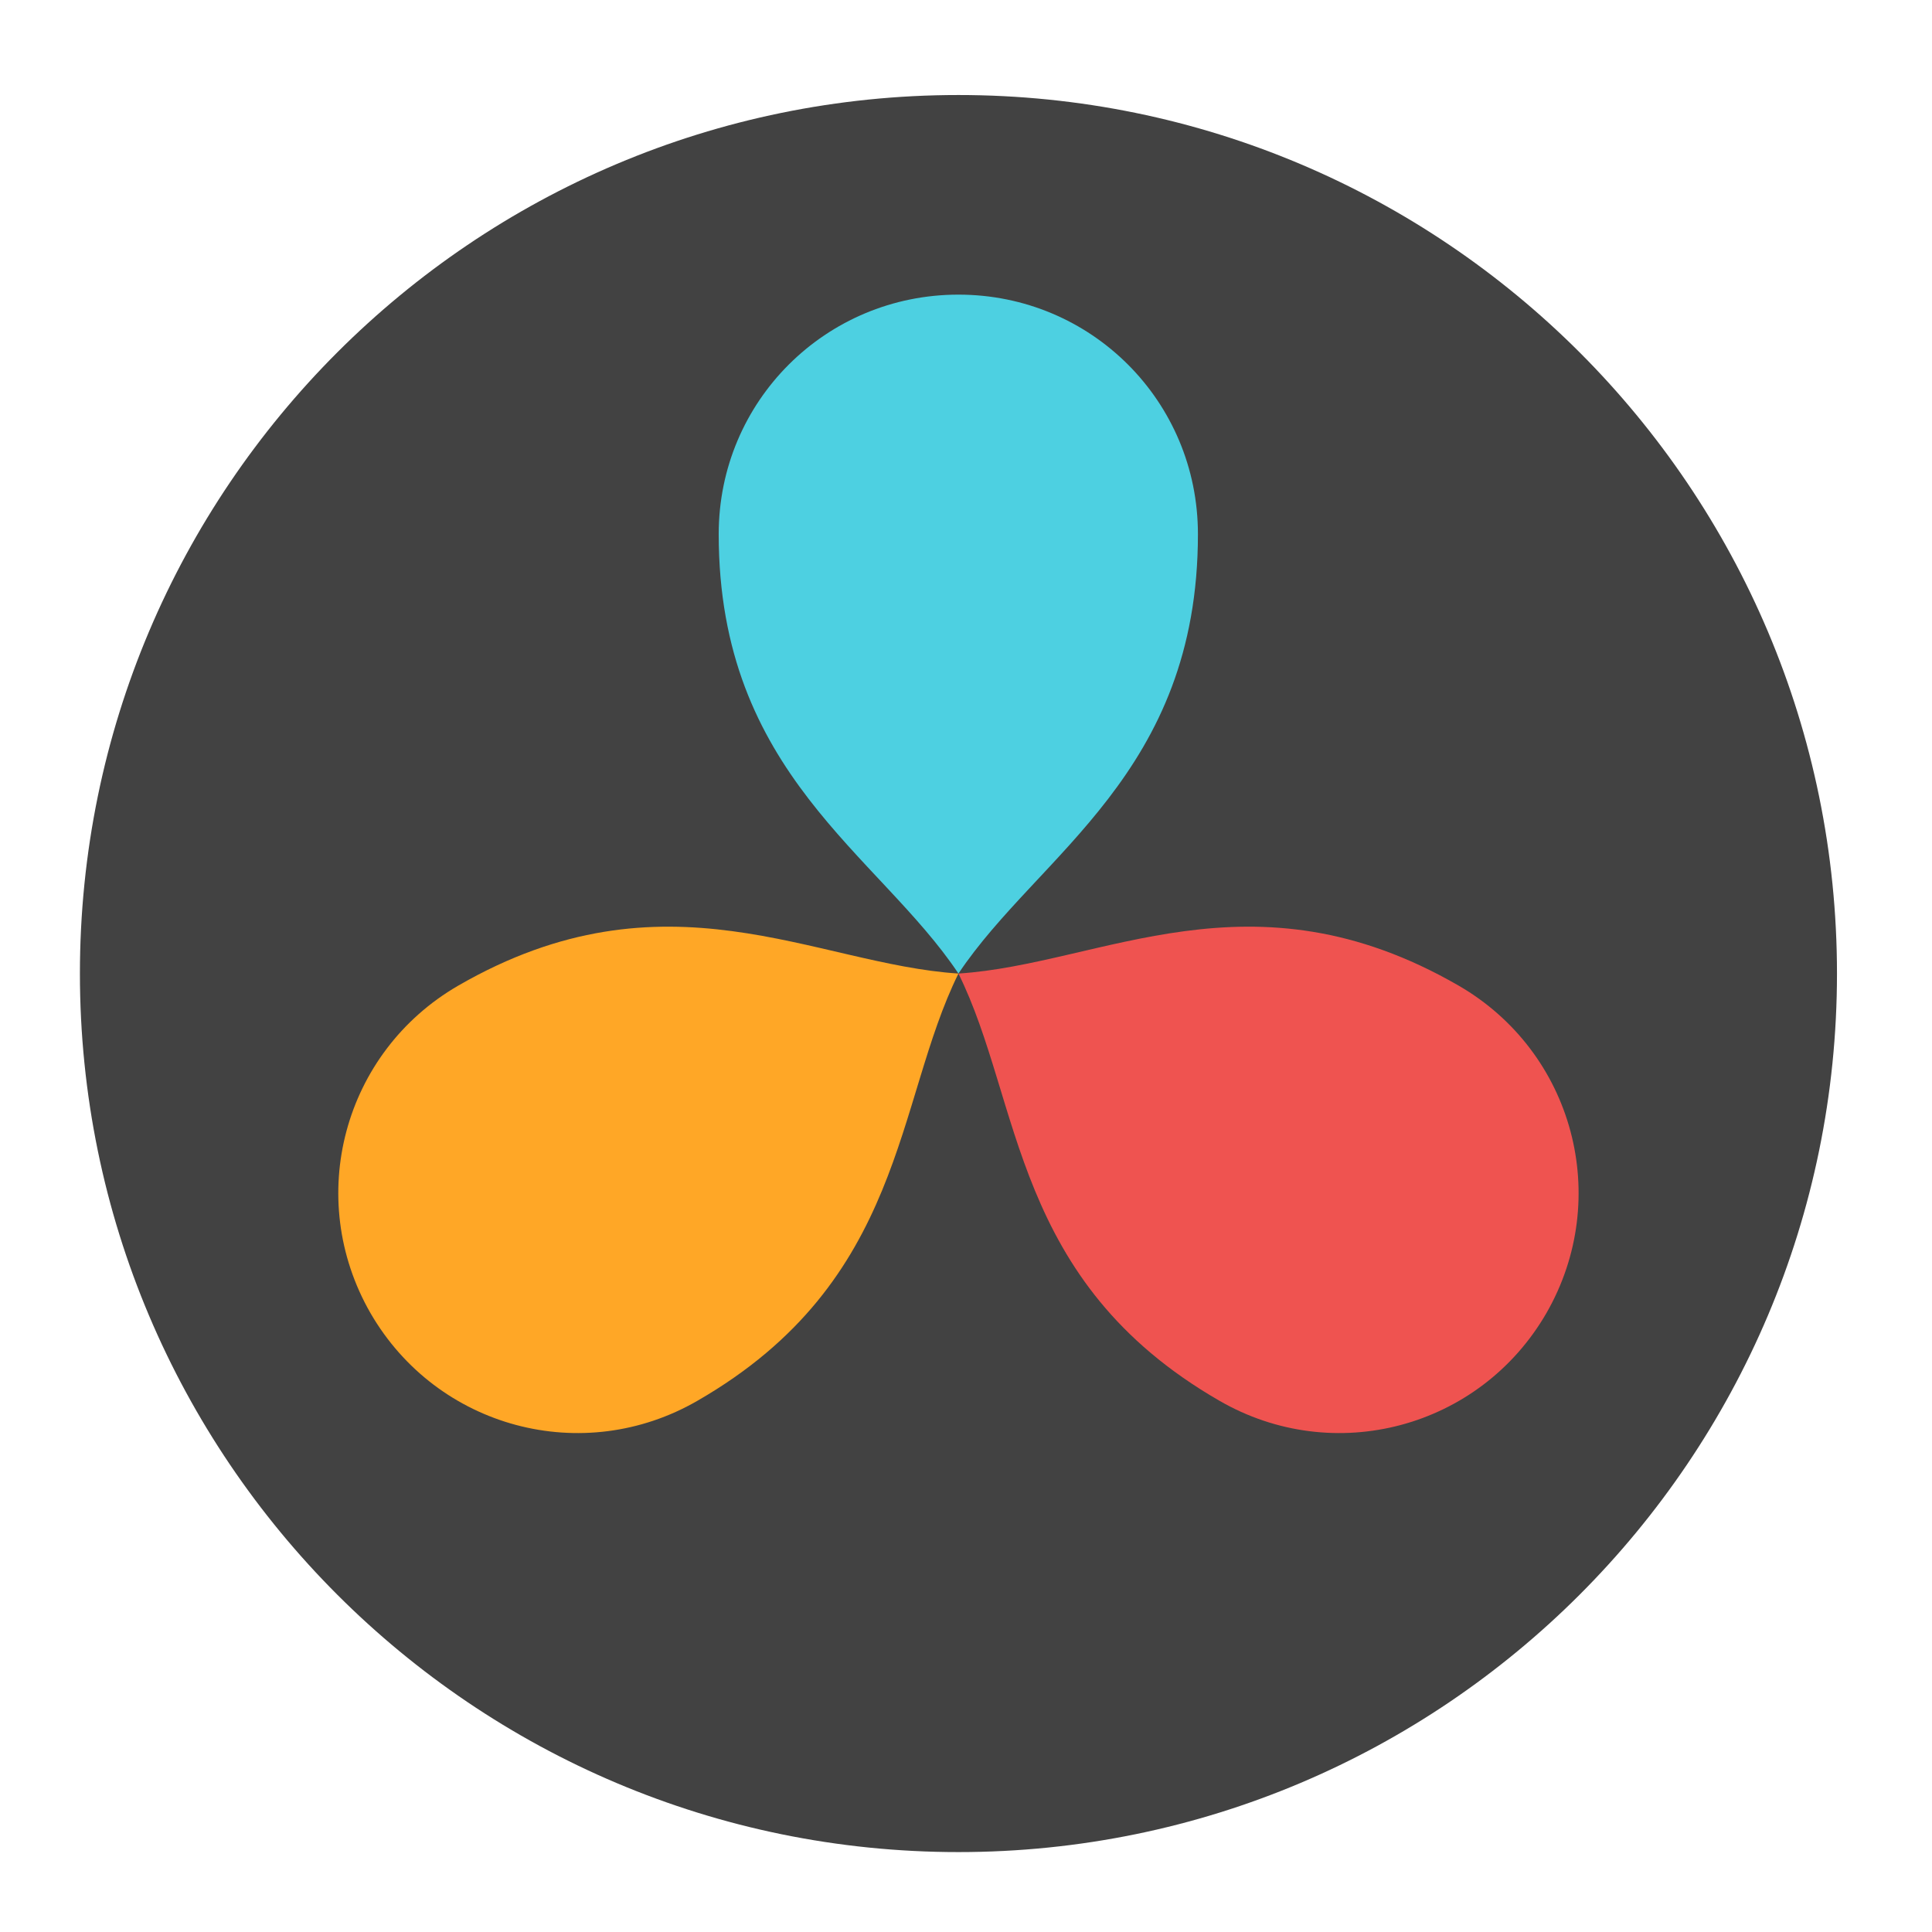
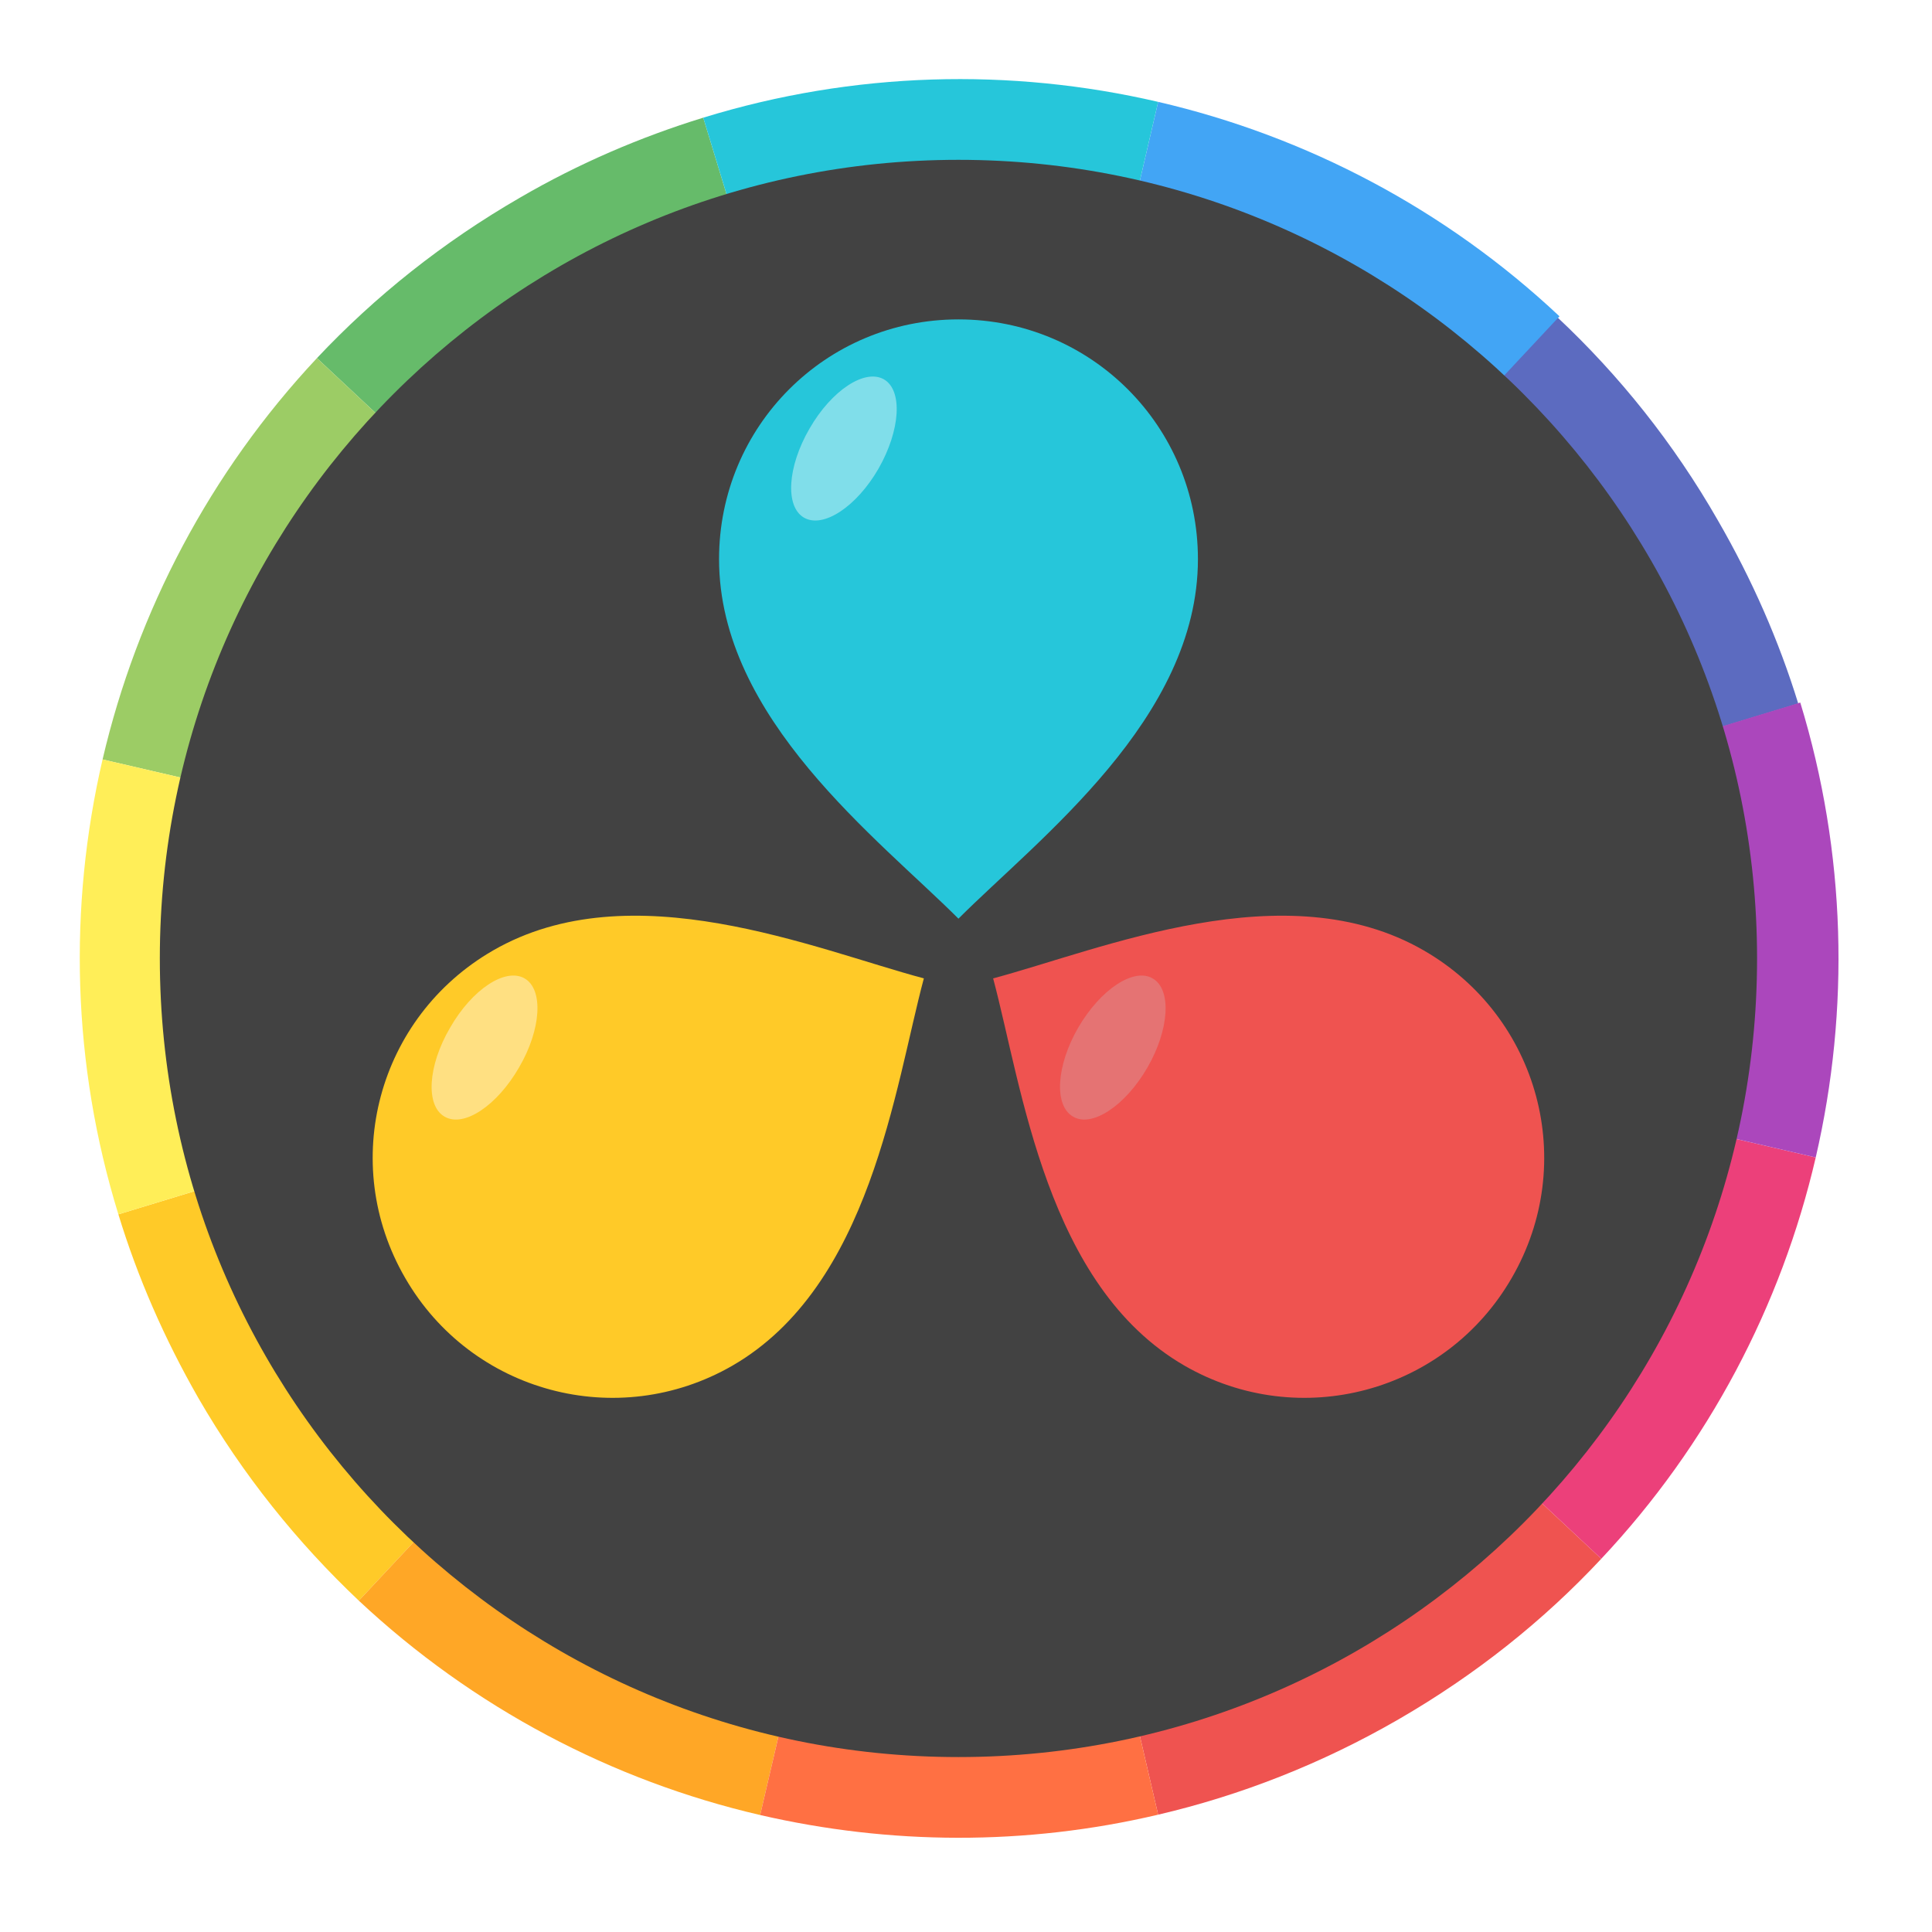
<svg xmlns="http://www.w3.org/2000/svg" width="22px" height="22px" viewBox="0 0 22 22" version="1.1">
  <g id="surface1">
-     <path style=" stroke:none;fill-rule:nonzero;fill:rgb(25.882%,25.882%,25.882%);fill-opacity:1;" d="M 10.914 1.082 C 16.438 1.082 20.918 5.562 20.918 11.086 C 20.918 16.609 16.438 21.09 10.914 21.09 C 5.391 21.09 0.91 16.609 0.91 11.086 C 0.91 5.562 5.391 1.082 10.914 1.082 Z M 10.914 1.082 " />
-     <path style=" stroke:none;fill-rule:nonzero;fill:rgb(30.196%,81.569%,88.235%);fill-opacity:1;" d="M 10.914 3.355 C 9.402 3.355 8.184 4.57 8.184 6.082 C 8.184 8.812 10.004 9.723 10.914 11.086 C 11.824 9.723 13.641 8.812 13.641 6.082 C 13.641 4.57 12.426 3.355 10.914 3.355 Z M 10.914 3.355 " />
-     <path style=" stroke:none;fill-rule:nonzero;fill:rgb(100%,65.49%,14.902%);fill-opacity:1;" d="M 4.219 14.953 C 3.465 13.641 3.91 11.98 5.219 11.223 C 7.582 9.859 9.277 10.98 10.914 11.086 C 10.188 12.555 10.309 14.586 7.945 15.949 C 6.637 16.707 4.977 16.262 4.219 14.953 Z M 4.219 14.953 " />
-     <path style=" stroke:none;fill-rule:nonzero;fill:rgb(93.725%,32.549%,31.373%);fill-opacity:1;" d="M 17.609 14.953 C 18.363 13.641 17.918 11.98 16.609 11.223 C 14.246 9.859 12.551 10.98 10.914 11.086 C 11.641 12.555 11.52 14.586 13.883 15.949 C 15.191 16.707 16.852 16.262 17.609 14.953 Z M 17.609 14.953 " />
+     <path style=" stroke:none;fill-rule:nonzero;fill:rgb(36.078%,41.961%,75.294%);fill-opacity:1;" d="M 20.477 8.012 C 20.258 7.301 19.953 6.602 19.562 5.926 C 19.059 5.047 18.438 4.273 17.734 3.613 L 14.023 7.586 C 14.348 7.887 14.629 8.238 14.859 8.641 C 15.039 8.949 15.176 9.27 15.277 9.594 Z M 20.477 8.012 " />
+     <path style=" stroke:none;fill-rule:nonzero;fill:rgb(25.882%,64.706%,96.078%);fill-opacity:1;" d="M 14.031 7.59 L 17.758 3.602 C 16.461 2.383 14.875 1.551 13.188 1.16 L 11.953 6.48 C 12.719 6.66 13.441 7.035 14.031 7.59 Z M 14.031 7.59 " />
+     <path style=" stroke:none;fill-rule:nonzero;fill:rgb(93.725%,32.549%,31.373%);fill-opacity:1;" d="M 15.926 19.578 C 16.805 19.07 17.578 18.453 18.234 17.75 L 14.246 14.02 C 13.945 14.34 13.598 14.621 13.195 14.852 C 12.797 15.082 12.379 15.246 11.953 15.348 L 13.188 20.664 C 14.125 20.445 15.047 20.086 15.926 19.578 Z M 15.926 19.578 " />
+     <path style=" stroke:none;fill-rule:nonzero;fill:rgb(40%,73.333%,41.569%);fill-opacity:1;" d="M 7.598 7.809 C 7.898 7.488 8.25 7.207 8.648 6.977 C 8.957 6.797 9.273 6.66 9.598 6.562 L 8.008 1.34 C 7.297 1.559 6.594 1.859 5.922 2.25 C 5.043 2.758 4.27 3.375 3.609 4.078 Z M 7.598 7.809 " />
+     <path style=" stroke:none;fill-rule:nonzero;fill:rgb(100%,79.216%,15.686%);fill-opacity:1;" d="M 4.086 18.227 L 7.816 14.238 C 7.496 13.938 7.215 13.586 6.984 13.188 C 6.809 12.883 6.672 12.562 6.57 12.238 L 1.348 13.828 C 1.566 14.543 1.871 15.242 2.258 15.918 C 2.766 16.797 3.387 17.566 4.086 18.227 Z M 4.086 18.227 " />
+     <path style=" stroke:none;fill-rule:nonzero;fill:rgb(100%,65.49%,14.902%);fill-opacity:1;" d="M 8.656 20.668 L 9.895 15.348 C 9.125 15.168 8.406 14.793 7.816 14.238 L 4.086 18.227 C 5.387 19.445 6.969 20.277 8.656 20.668 Z M 8.656 20.668 " />
+     <path style=" stroke:none;fill-rule:nonzero;fill:rgb(100%,43.922%,26.275%);fill-opacity:1;" d="M 13.188 20.664 L 11.953 15.348 C 11.266 15.508 10.562 15.504 9.895 15.348 L 8.656 20.668 C 10.129 21.008 11.676 21.02 13.188 20.664 Z M 13.188 20.664 " />
+     <path style=" stroke:none;fill-rule:nonzero;fill:rgb(14.902%,77.647%,85.49%);fill-opacity:1;" d="M 11.953 6.48 L 13.188 1.16 C 11.508 0.77 9.723 0.812 8.008 1.34 L 9.598 6.562 C 10.375 6.324 11.188 6.305 11.953 6.48 Z M 11.953 6.48 " />
+     <path style=" stroke:none;fill-rule:nonzero;fill:rgb(92.549%,25.098%,47.843%);fill-opacity:1;" d="M 18.234 17.75 C 19.453 16.453 20.285 14.867 20.676 13.18 L 15.355 11.945 C 15.18 12.711 14.801 13.43 14.246 14.02 Z M 18.234 17.75 " />
+     <path style=" stroke:none;fill-rule:nonzero;fill:rgb(61.176%,80%,39.608%);fill-opacity:1;" d="M 6.488 9.883 C 6.668 9.117 7.043 8.398 7.598 7.809 L 3.609 4.078 C 2.391 5.379 1.562 6.961 1.168 8.648 Z M 6.488 9.883 " />
+     <path style=" stroke:none;fill-rule:nonzero;fill:rgb(67.059%,27.843%,73.725%);fill-opacity:1;" d="M 20.676 13.18 C 21.066 11.496 21.023 9.711 20.5 8 L 15.273 9.59 C 15.516 10.367 15.535 11.18 15.355 11.945 Z M 20.676 13.18 " />
+     <path style=" stroke:none;fill-rule:nonzero;fill:rgb(100%,93.333%,34.51%);fill-opacity:1;" d="M 6.57 12.238 C 6.332 11.461 6.312 10.648 6.488 9.883 L 1.168 8.648 C 0.777 10.332 0.82 12.117 1.348 13.828 Z M 6.57 12.238 " />
+     <path style=" stroke:none;fill-rule:nonzero;fill:rgb(25.882%,25.882%,25.882%);fill-opacity:1;" d="M 10.914 1.82 C 15.938 1.82 20.008 5.891 20.008 10.914 C 20.008 15.938 15.938 20.008 10.914 20.008 C 5.891 20.008 1.82 15.938 1.82 10.914 C 1.82 5.891 5.891 1.82 10.914 1.82 Z M 10.914 1.82 " />
+     <path style=" stroke:none;fill-rule:nonzero;fill:rgb(14.902%,77.647%,85.49%);fill-opacity:1;" d="M 10.914 3.637 C 9.402 3.637 8.188 4.855 8.188 6.367 C 8.188 8.184 10.004 9.551 10.914 10.461 C 11.824 9.551 13.641 8.184 13.641 6.367 C 13.641 4.855 12.426 3.637 10.914 3.637 Z M 10.914 3.637 " />
+     <path style=" stroke:none;fill-rule:nonzero;fill:rgb(100%,79.216%,15.686%);fill-opacity:1;" d="M 4.613 14.551 C 3.855 13.242 4.301 11.582 5.613 10.824 C 7.188 9.914 9.277 10.809 10.52 11.141 C 10.188 12.383 9.914 14.641 8.34 15.551 C 7.031 16.305 5.367 15.859 4.613 14.551 Z M 4.613 14.551 " />
+     <path style=" stroke:none;fill-rule:nonzero;fill:rgb(93.725%,32.549%,31.373%);fill-opacity:1;" d="M 17.215 14.551 C 17.973 13.242 17.527 11.582 16.215 10.824 C 14.641 9.914 12.551 10.809 11.309 11.141 C 11.641 12.383 11.914 14.641 13.488 15.551 C 14.797 16.305 16.461 15.859 17.215 14.551 Z M 17.215 14.551 " />
+     <path style=" stroke:none;fill-rule:nonzero;fill:rgb(50.196%,87.059%,91.765%);fill-opacity:1;" d="M 10.066 4.32 C 10.281 4.445 10.254 4.898 10.004 5.336 C 9.754 5.77 9.375 6.02 9.156 5.895 C 8.938 5.77 8.965 5.316 9.219 4.879 C 9.469 4.445 9.848 4.195 10.066 4.32 Z M 10.066 4.32 " />
+     <path style=" stroke:none;fill-rule:nonzero;fill:rgb(100%,87.843%,50.98%);fill-opacity:1;" d="M 5.973 11.141 C 6.191 11.266 6.164 11.723 5.91 12.156 C 5.66 12.59 5.281 12.844 5.062 12.715 C 4.844 12.59 4.871 12.137 5.125 11.703 C 5.375 11.266 5.754 11.016 5.973 11.141 Z M 5.973 11.141 " />
+     <path style=" stroke:none;fill-rule:nonzero;fill:rgb(89.804%,45.098%,45.098%);fill-opacity:1;" d="M 13.125 11.141 C 13.344 11.266 13.316 11.723 13.066 12.156 C 12.816 12.59 12.434 12.844 12.219 12.715 C 12 12.59 12.027 12.137 12.277 11.703 C 12.531 11.266 12.91 11.016 13.125 11.141 Z M 13.125 11.141 " />
  </g>
</svg>
